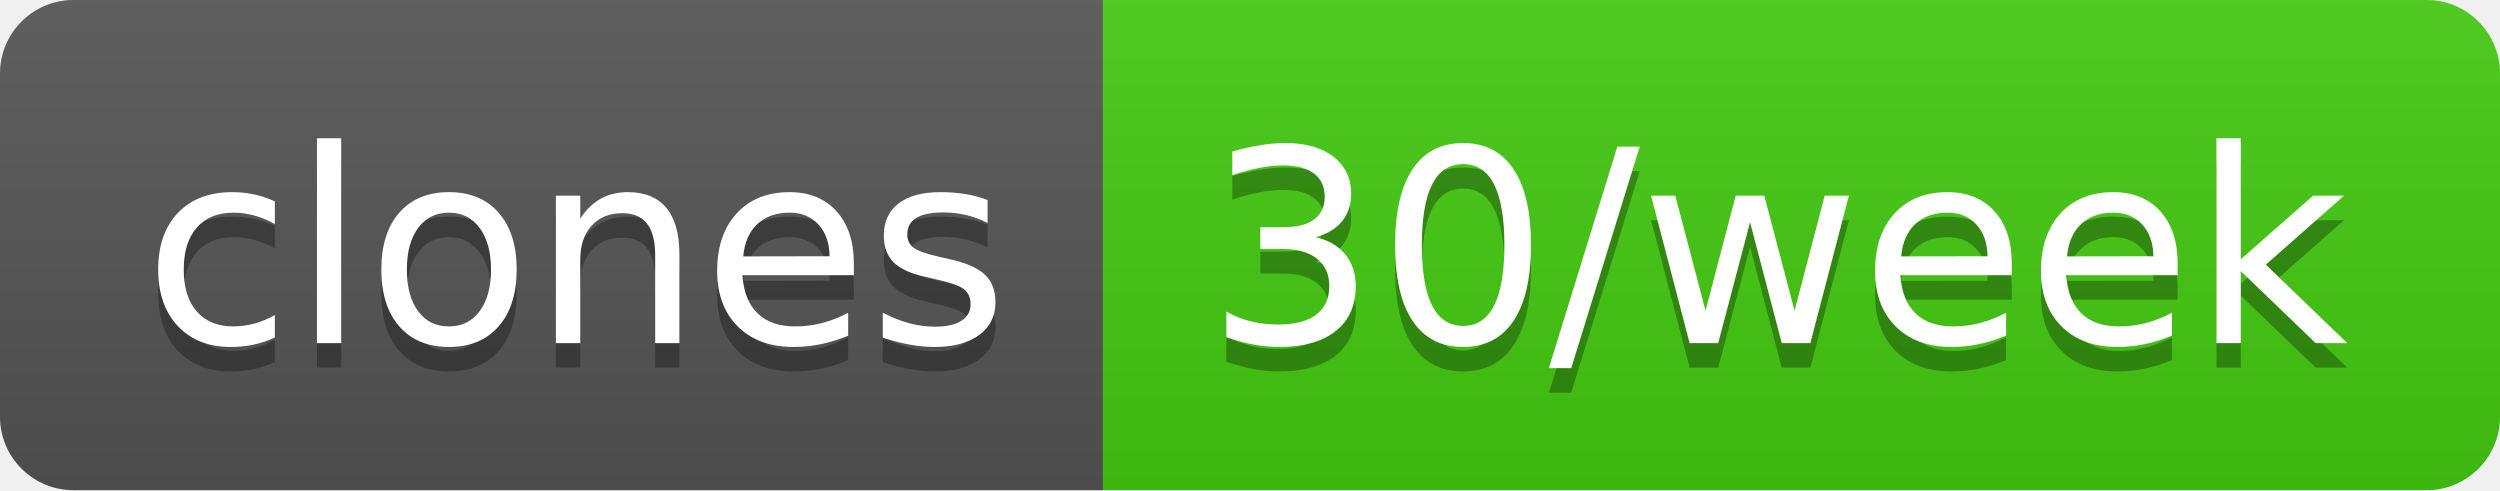
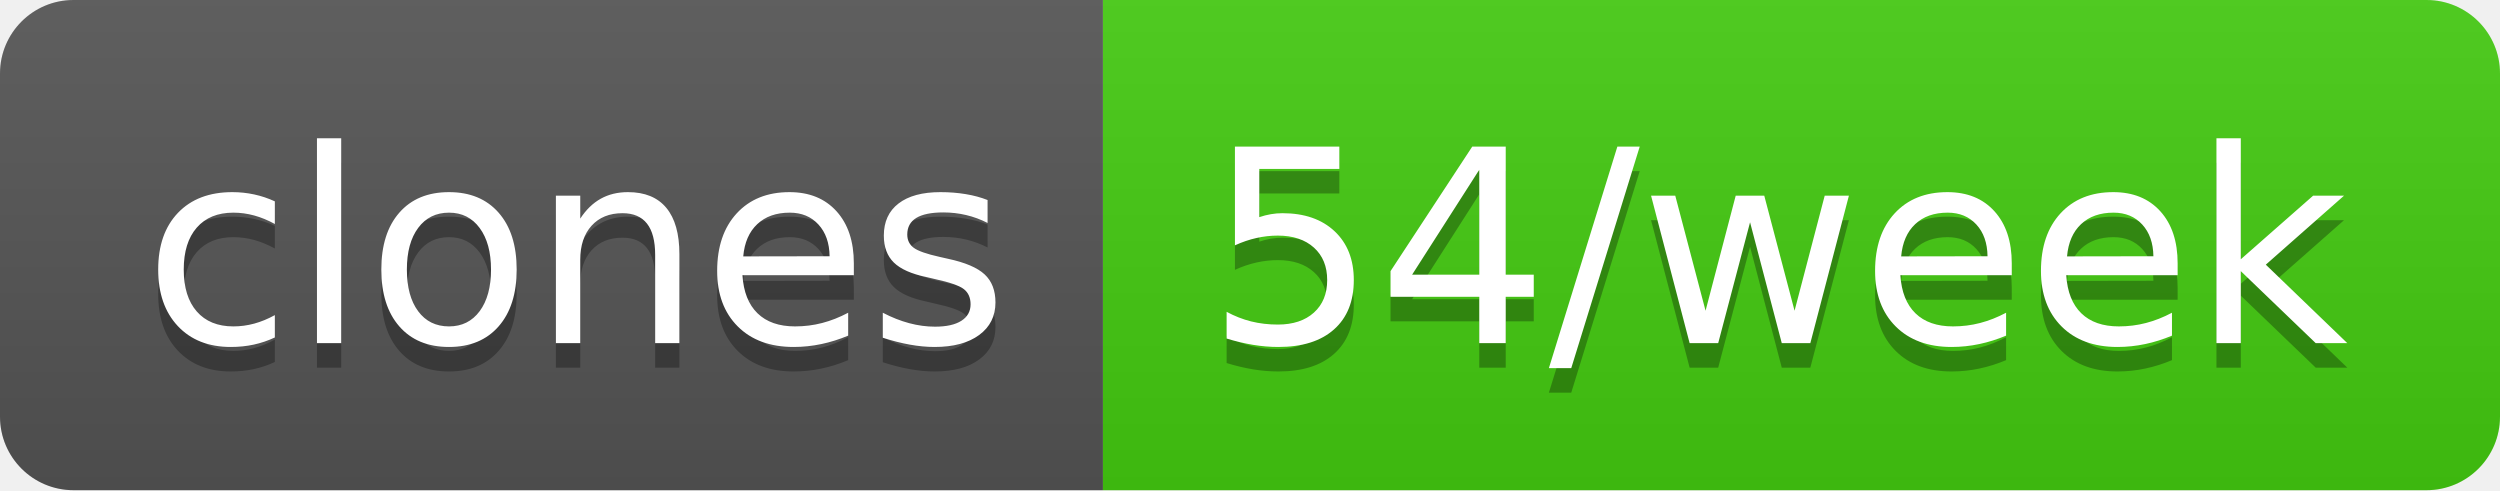
- <svg xmlns="http://www.w3.org/2000/svg" width="102" height="20" role="img" aria-label="clones: 30/week">
+ <svg xmlns="http://www.w3.org/2000/svg" width="102" height="20" role="img" aria-label="clones: 54/week">
  <linearGradient id="s" x2="0" y2="100%">
    <stop offset="0" stop-color="#bbb" stop-opacity=".1" />
    <stop offset="1" stop-opacity=".1" />
  </linearGradient>
  <clipPath id="r">
    <rect width="102" height="20" rx="3" fill="#fff" />
  </clipPath>
  <g clip-path="url(#r)">
    <rect width="45" height="20" fill="#555" />
    <rect x="45" width="57" height="20" fill="#4c1" />
    <rect width="102" height="20" fill="url(#s)" />
  </g>
  <g fill="#fff" text-anchor="middle" font-family="Verdana,Geneva,DejaVu Sans,sans-serif" text-rendering="geometricPrecision" font-size="110">
    <text aria-hidden="true" x="235" y="150" fill="#010101" fill-opacity=".3" transform="scale(.1)" textLength="350">clones</text>
    <text x="235" y="140" transform="scale(.1)" fill="#fff" textLength="350">clones</text>
-     <text aria-hidden="true" x="725" y="150" fill="#010101" fill-opacity=".3" transform="scale(.1)" textLength="470">30/week</text>
-     <text x="725" y="140" transform="scale(.1)" fill="#fff" textLength="470">30/week</text>
+     <text aria-hidden="true" x="725" y="150" fill="#010101" fill-opacity=".3" transform="scale(.1)" textLength="470">54/week</text>
+     <text x="725" y="140" transform="scale(.1)" fill="#fff" textLength="470">54/week</text>
  </g>
</svg>
